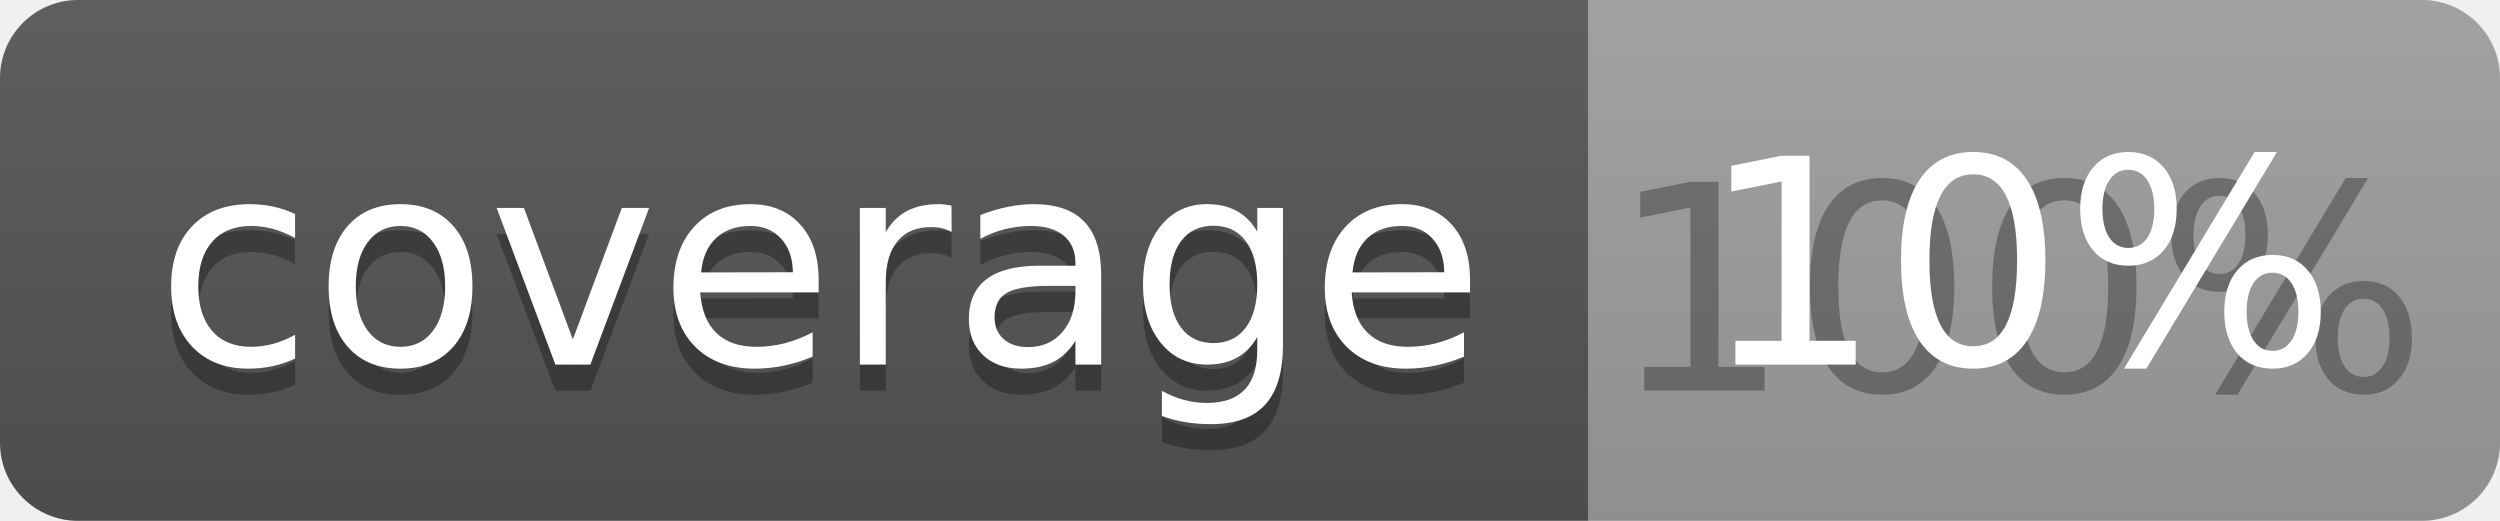
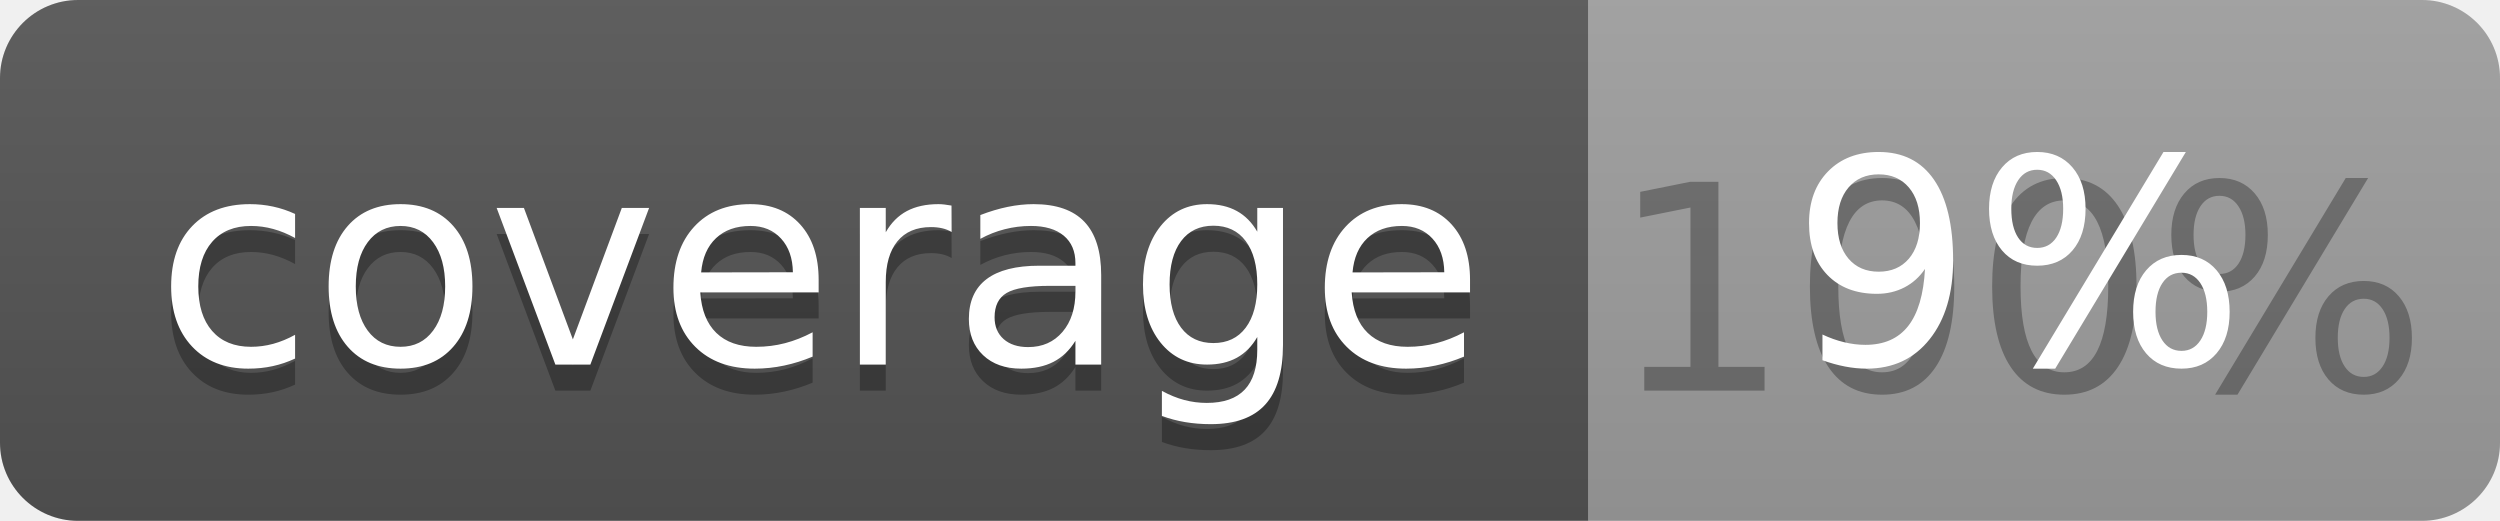
<svg xmlns="http://www.w3.org/2000/svg" width="96" height="20">
  <linearGradient id="b" x2="0" y2="100%">
    <stop offset="0" stop-color="#bbb" stop-opacity=".1" />
    <stop offset="1" stop-opacity=".1" />
  </linearGradient>
  <clipPath id="a">
    <rect width="96" height="20" rx="3" fill="#fff" />
  </clipPath>
  <g clip-path="url(#a)">
    <path fill="#555" d="M0 0h61v20H0z" />
    <path fill="#9F9F9F" d="M61 0h35v20H61z" />
    <path fill="url(#b)" d="M0 0h96v20H0z" />
  </g>
  <g fill="#fff" text-anchor="middle" font-family="DejaVu Sans,Verdana,Geneva,sans-serif" font-size="110">
    <text x="315" y="150" fill="#010101" fill-opacity=".3" transform="scale(.1)" textLength="510">coverage</text>
    <text x="315" y="140" transform="scale(.1)" textLength="510">coverage</text>
    <text x="775" y="150" fill="#010101" fill-opacity=".3" transform="scale(.1)" textLength="250">100%</text>
-     <text x="775" y="140" transform="scale(.1)" textLength="250">10%</text>
+     <text x="775" y="140" transform="scale(.1)" textLength="250">9%</text>
  </g>
</svg>
